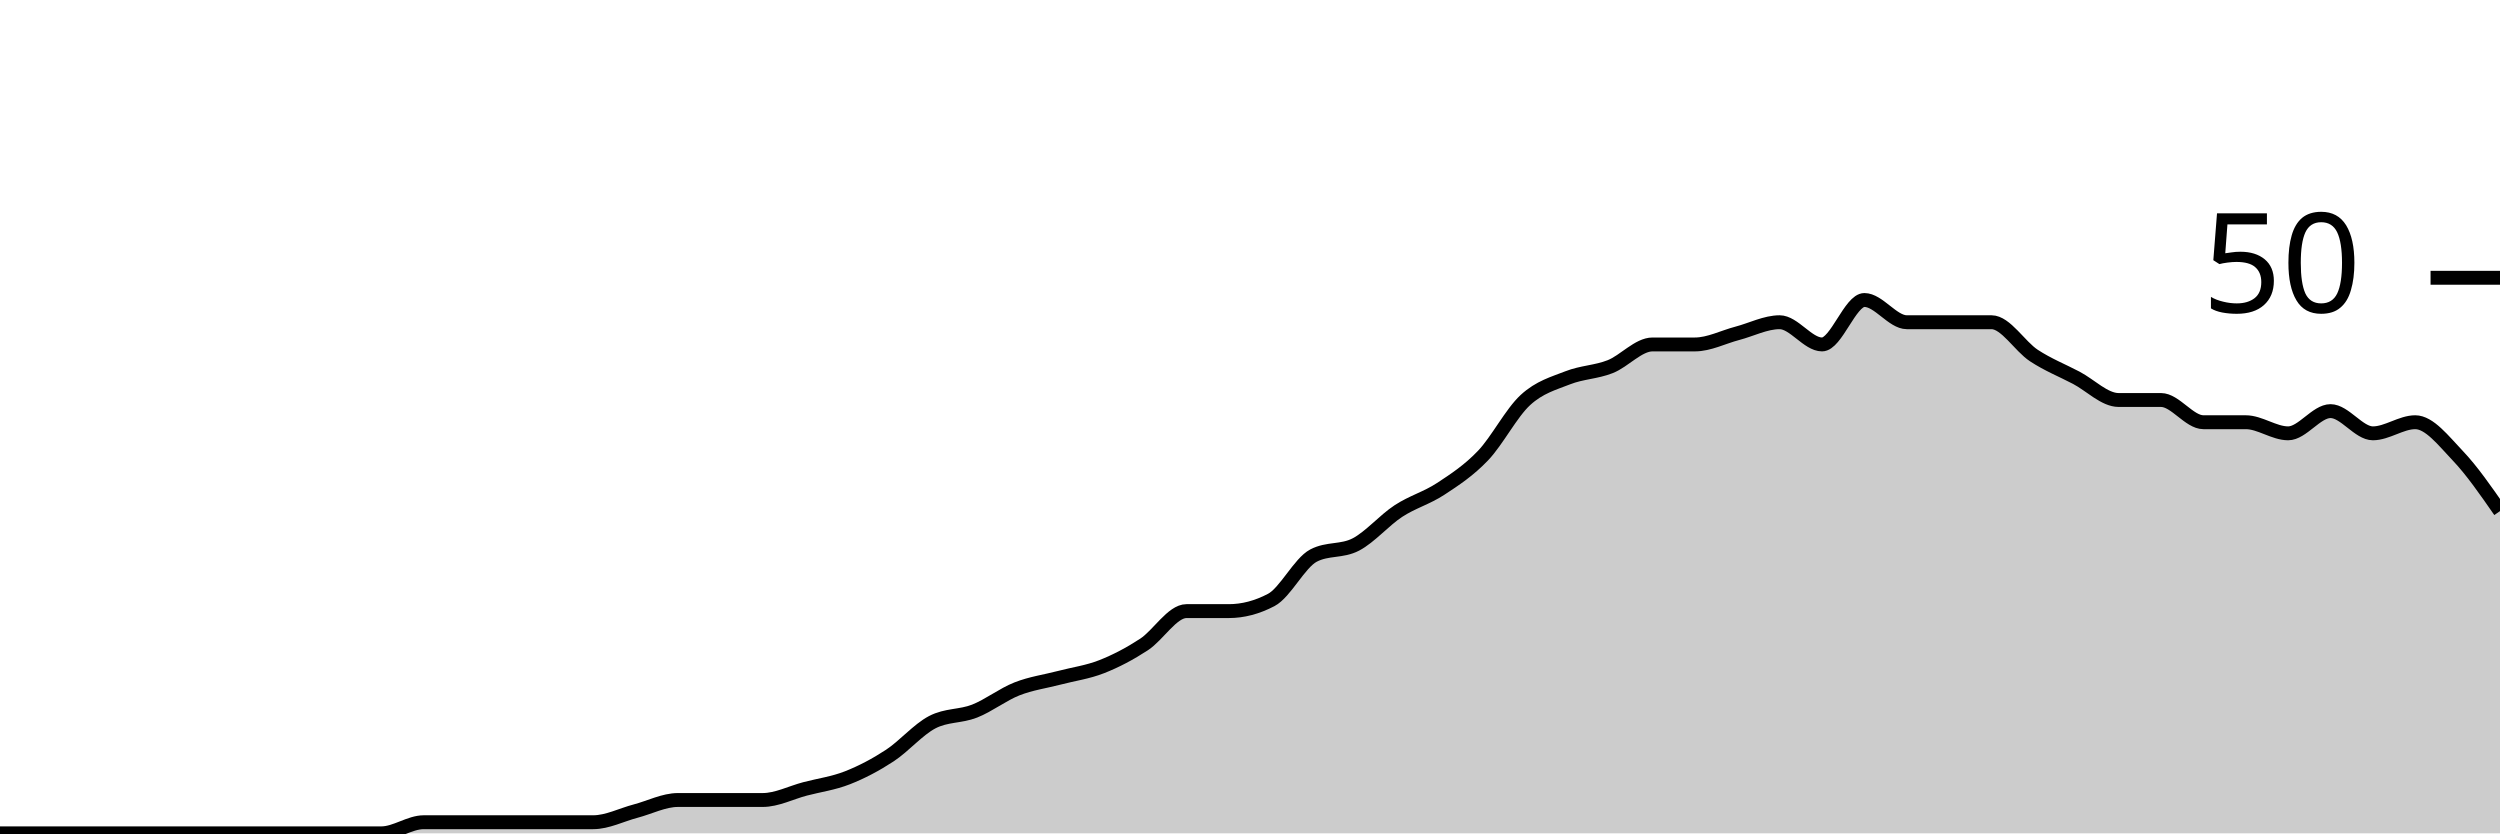
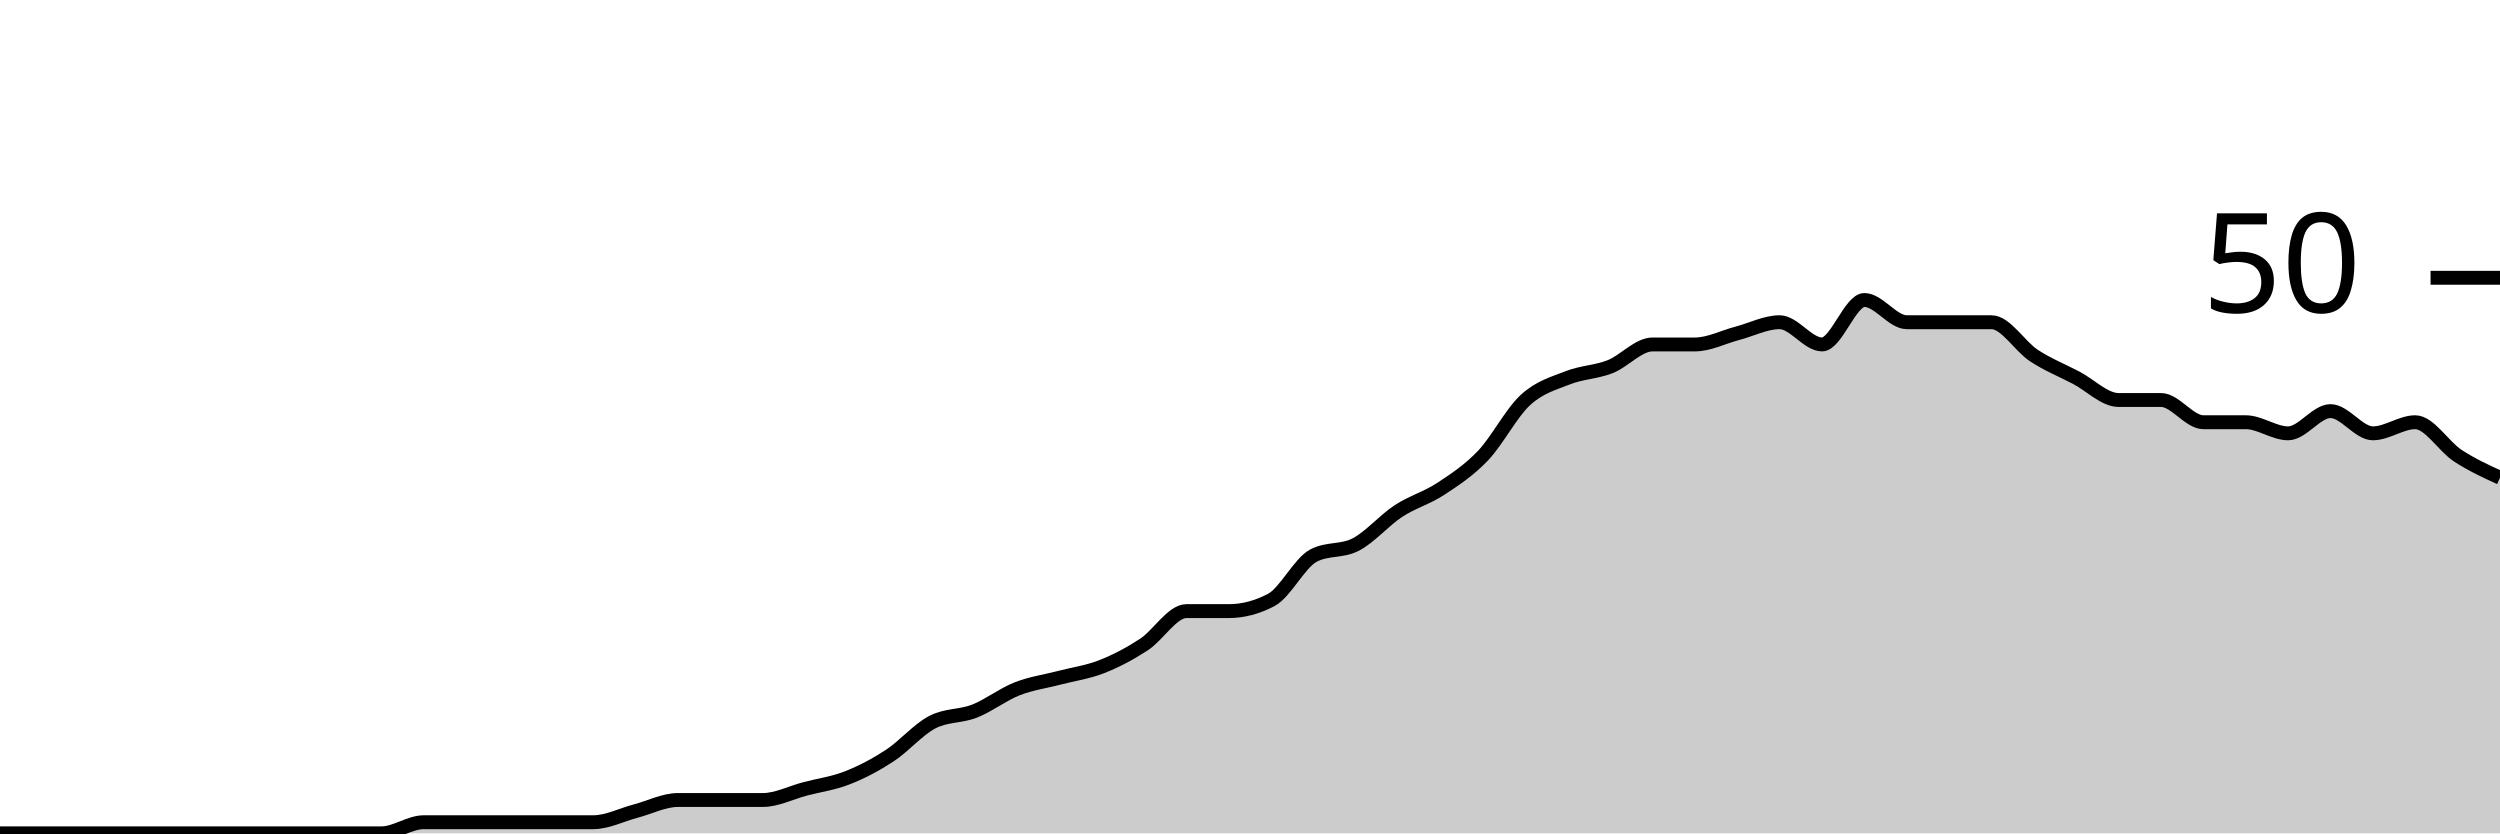
<svg xmlns="http://www.w3.org/2000/svg" viewBox="0 0 180 60">
  <g transform="translate(0,20)">
-     <path class="area" fill="rgba(0, 0, 0, 0.2)" d="M0,40C1.017,40,2.034,40,3.051,40C4.068,40,5.085,40,6.102,40C7.119,40,8.136,40,9.153,40C10.169,40,11.186,40,12.203,40C13.22,40,14.237,40,15.254,40C16.271,40,17.288,40,18.305,40C19.322,40,20.339,40,21.356,40C22.373,40,23.39,40,24.407,40C25.424,40,26.441,40,27.458,40C28.475,40,29.492,39.2,30.508,39.2C31.525,39.2,32.542,39.2,33.559,39.2C34.576,39.2,35.593,39.2,36.61,39.2C37.627,39.2,38.644,39.2,39.661,39.2C40.678,39.2,41.695,39.2,42.712,39.2C43.729,39.2,44.746,38.667,45.763,38.4C46.78,38.133,47.797,37.6,48.814,37.6C49.831,37.6,50.847,37.6,51.864,37.6C52.881,37.6,53.898,37.6,54.915,37.6C55.932,37.6,56.949,37.067,57.966,36.8C58.983,36.533,60,36.4,61.017,36C62.034,35.6,63.051,35.067,64.068,34.4C65.085,33.733,66.102,32.533,67.119,32C68.136,31.467,69.153,31.6,70.169,31.2C71.186,30.8,72.203,30,73.22,29.6C74.237,29.2,75.254,29.067,76.271,28.8C77.288,28.533,78.305,28.4,79.322,28C80.339,27.6,81.356,27.067,82.373,26.4C83.39,25.733,84.407,24,85.424,24C86.441,24,87.458,24,88.475,24C89.492,24,90.508,23.733,91.525,23.2C92.542,22.667,93.559,20.533,94.576,20C95.593,19.467,96.61,19.733,97.627,19.2C98.644,18.667,99.661,17.467,100.678,16.8C101.695,16.133,102.712,15.867,103.729,15.2C104.746,14.533,105.763,13.867,106.78,12.8C107.797,11.733,108.814,9.733,109.831,8.8C110.847,7.867,111.864,7.6,112.881,7.2C113.898,6.8,114.915,6.8,115.932,6.4C116.949,6,117.966,4.8,118.983,4.8C120,4.8,121.017,4.8,122.034,4.8C123.051,4.8,124.068,4.267,125.085,4C126.102,3.733,127.119,3.2,128.136,3.2C129.153,3.2,130.169,4.8,131.186,4.8C132.203,4.8,133.22,1.6,134.237,1.6C135.254,1.6,136.271,3.2,137.288,3.2C138.305,3.2,139.322,3.2,140.339,3.2C141.356,3.2,142.373,3.2,143.39,3.2C144.407,3.2,145.424,4.933,146.441,5.6C147.458,6.267,148.475,6.667,149.492,7.2C150.508,7.733,151.525,8.8,152.542,8.8C153.559,8.8,154.576,8.8,155.593,8.8C156.61,8.8,157.627,10.4,158.644,10.4C159.661,10.4,160.678,10.4,161.695,10.4C162.712,10.4,163.729,11.2,164.746,11.2C165.763,11.2,166.78,9.6,167.797,9.6C168.814,9.6,169.831,11.2,170.847,11.2C171.864,11.2,172.881,10.4,173.898,10.4C174.915,10.4,175.932,11.733,176.949,12.8C177.966,13.867,178.983,15.333,180,16.8L180,40C178.983,40,177.966,40,176.949,40C175.932,40,174.915,40,173.898,40C172.881,40,171.864,40,170.847,40C169.831,40,168.814,40,167.797,40C166.78,40,165.763,40,164.746,40C163.729,40,162.712,40,161.695,40C160.678,40,159.661,40,158.644,40C157.627,40,156.61,40,155.593,40C154.576,40,153.559,40,152.542,40C151.525,40,150.508,40,149.492,40C148.475,40,147.458,40,146.441,40C145.424,40,144.407,40,143.39,40C142.373,40,141.356,40,140.339,40C139.322,40,138.305,40,137.288,40C136.271,40,135.254,40,134.237,40C133.22,40,132.203,40,131.186,40C130.169,40,129.153,40,128.136,40C127.119,40,126.102,40,125.085,40C124.068,40,123.051,40,122.034,40C121.017,40,120,40,118.983,40C117.966,40,116.949,40,115.932,40C114.915,40,113.898,40,112.881,40C111.864,40,110.847,40,109.831,40C108.814,40,107.797,40,106.78,40C105.763,40,104.746,40,103.729,40C102.712,40,101.695,40,100.678,40C99.661,40,98.644,40,97.627,40C96.61,40,95.593,40,94.576,40C93.559,40,92.542,40,91.525,40C90.508,40,89.492,40,88.475,40C87.458,40,86.441,40,85.424,40C84.407,40,83.39,40,82.373,40C81.356,40,80.339,40,79.322,40C78.305,40,77.288,40,76.271,40C75.254,40,74.237,40,73.22,40C72.203,40,71.186,40,70.169,40C69.153,40,68.136,40,67.119,40C66.102,40,65.085,40,64.068,40C63.051,40,62.034,40,61.017,40C60,40,58.983,40,57.966,40C56.949,40,55.932,40,54.915,40C53.898,40,52.881,40,51.864,40C50.847,40,49.831,40,48.814,40C47.797,40,46.78,40,45.763,40C44.746,40,43.729,40,42.712,40C41.695,40,40.678,40,39.661,40C38.644,40,37.627,40,36.61,40C35.593,40,34.576,40,33.559,40C32.542,40,31.525,40,30.508,40C29.492,40,28.475,40,27.458,40C26.441,40,25.424,40,24.407,40C23.39,40,22.373,40,21.356,40C20.339,40,19.322,40,18.305,40C17.288,40,16.271,40,15.254,40C14.237,40,13.22,40,12.203,40C11.186,40,10.169,40,9.153,40C8.136,40,7.119,40,6.102,40C5.085,40,4.068,40,3.051,40C2.034,40,1.017,40,0,40Z" />
-     <path class="line" stroke="black" fill="none" d="M0,40C1.017,40,2.034,40,3.051,40C4.068,40,5.085,40,6.102,40C7.119,40,8.136,40,9.153,40C10.169,40,11.186,40,12.203,40C13.22,40,14.237,40,15.254,40C16.271,40,17.288,40,18.305,40C19.322,40,20.339,40,21.356,40C22.373,40,23.39,40,24.407,40C25.424,40,26.441,40,27.458,40C28.475,40,29.492,39.2,30.508,39.2C31.525,39.2,32.542,39.2,33.559,39.2C34.576,39.2,35.593,39.2,36.61,39.2C37.627,39.2,38.644,39.2,39.661,39.2C40.678,39.2,41.695,39.2,42.712,39.2C43.729,39.2,44.746,38.667,45.763,38.4C46.78,38.133,47.797,37.6,48.814,37.6C49.831,37.6,50.847,37.6,51.864,37.6C52.881,37.6,53.898,37.6,54.915,37.6C55.932,37.6,56.949,37.067,57.966,36.8C58.983,36.533,60,36.4,61.017,36C62.034,35.6,63.051,35.067,64.068,34.4C65.085,33.733,66.102,32.533,67.119,32C68.136,31.467,69.153,31.6,70.169,31.2C71.186,30.8,72.203,30,73.22,29.6C74.237,29.2,75.254,29.067,76.271,28.8C77.288,28.533,78.305,28.4,79.322,28C80.339,27.6,81.356,27.067,82.373,26.4C83.39,25.733,84.407,24,85.424,24C86.441,24,87.458,24,88.475,24C89.492,24,90.508,23.733,91.525,23.2C92.542,22.667,93.559,20.533,94.576,20C95.593,19.467,96.61,19.733,97.627,19.2C98.644,18.667,99.661,17.467,100.678,16.8C101.695,16.133,102.712,15.867,103.729,15.2C104.746,14.533,105.763,13.867,106.78,12.8C107.797,11.733,108.814,9.733,109.831,8.8C110.847,7.867,111.864,7.6,112.881,7.2C113.898,6.8,114.915,6.8,115.932,6.4C116.949,6,117.966,4.8,118.983,4.8C120,4.8,121.017,4.8,122.034,4.8C123.051,4.8,124.068,4.267,125.085,4C126.102,3.733,127.119,3.2,128.136,3.2C129.153,3.2,130.169,4.8,131.186,4.8C132.203,4.8,133.22,1.6,134.237,1.6C135.254,1.6,136.271,3.2,137.288,3.2C138.305,3.2,139.322,3.2,140.339,3.2C141.356,3.2,142.373,3.2,143.39,3.2C144.407,3.2,145.424,4.933,146.441,5.6C147.458,6.267,148.475,6.667,149.492,7.2C150.508,7.733,151.525,8.8,152.542,8.8C153.559,8.8,154.576,8.8,155.593,8.8C156.61,8.8,157.627,10.4,158.644,10.4C159.661,10.4,160.678,10.4,161.695,10.4C162.712,10.4,163.729,11.2,164.746,11.2C165.763,11.2,166.78,9.6,167.797,9.6C168.814,9.6,169.831,11.2,170.847,11.2C171.864,11.2,172.881,10.4,173.898,10.4C174.915,10.4,175.932,11.733,176.949,12.8C177.966,13.867,178.983,15.333,180,16.8" />
+     <path class="area" fill="rgba(0, 0, 0, 0.2)" d="M0,40C1.017,40,2.034,40,3.051,40C4.068,40,5.085,40,6.102,40C7.119,40,8.136,40,9.153,40C10.169,40,11.186,40,12.203,40C13.22,40,14.237,40,15.254,40C16.271,40,17.288,40,18.305,40C19.322,40,20.339,40,21.356,40C22.373,40,23.39,40,24.407,40C25.424,40,26.441,40,27.458,40C28.475,40,29.492,39.2,30.508,39.2C31.525,39.2,32.542,39.2,33.559,39.2C34.576,39.2,35.593,39.2,36.61,39.2C37.627,39.2,38.644,39.2,39.661,39.2C40.678,39.2,41.695,39.2,42.712,39.2C43.729,39.2,44.746,38.667,45.763,38.4C46.78,38.133,47.797,37.6,48.814,37.6C49.831,37.6,50.847,37.6,51.864,37.6C52.881,37.6,53.898,37.6,54.915,37.6C55.932,37.6,56.949,37.067,57.966,36.8C58.983,36.533,60,36.4,61.017,36C62.034,35.6,63.051,35.067,64.068,34.4C65.085,33.733,66.102,32.533,67.119,32C68.136,31.467,69.153,31.6,70.169,31.2C71.186,30.8,72.203,30,73.22,29.6C74.237,29.2,75.254,29.067,76.271,28.8C77.288,28.533,78.305,28.4,79.322,28C80.339,27.6,81.356,27.067,82.373,26.4C83.39,25.733,84.407,24,85.424,24C86.441,24,87.458,24,88.475,24C89.492,24,90.508,23.733,91.525,23.2C92.542,22.667,93.559,20.533,94.576,20C95.593,19.467,96.61,19.733,97.627,19.2C98.644,18.667,99.661,17.467,100.678,16.8C101.695,16.133,102.712,15.867,103.729,15.2C104.746,14.533,105.763,13.867,106.78,12.8C107.797,11.733,108.814,9.733,109.831,8.8C110.847,7.867,111.864,7.6,112.881,7.2C113.898,6.8,114.915,6.8,115.932,6.4C116.949,6,117.966,4.8,118.983,4.8C120,4.8,121.017,4.8,122.034,4.8C123.051,4.8,124.068,4.267,125.085,4C126.102,3.733,127.119,3.2,128.136,3.2C129.153,3.2,130.169,4.8,131.186,4.8C132.203,4.8,133.22,1.6,134.237,1.6C135.254,1.6,136.271,3.2,137.288,3.2C138.305,3.2,139.322,3.2,140.339,3.2C141.356,3.2,142.373,3.2,143.39,3.2C144.407,3.2,145.424,4.933,146.441,5.6C147.458,6.267,148.475,6.667,149.492,7.2C150.508,7.733,151.525,8.8,152.542,8.8C153.559,8.8,154.576,8.8,155.593,8.8C156.61,8.8,157.627,10.4,158.644,10.4C159.661,10.4,160.678,10.4,161.695,10.4C162.712,10.4,163.729,11.2,164.746,11.2C165.763,11.2,166.78,9.6,167.797,9.6C168.814,9.6,169.831,11.2,170.847,11.2C171.864,11.2,172.881,10.4,173.898,10.4C174.915,10.4,175.932,12.133,176.949,12.8C177.966,13.467,178.983,13.933,180,14.4L180,40C178.983,40,177.966,40,176.949,40C175.932,40,174.915,40,173.898,40C172.881,40,171.864,40,170.847,40C169.831,40,168.814,40,167.797,40C166.78,40,165.763,40,164.746,40C163.729,40,162.712,40,161.695,40C160.678,40,159.661,40,158.644,40C157.627,40,156.61,40,155.593,40C154.576,40,153.559,40,152.542,40C151.525,40,150.508,40,149.492,40C148.475,40,147.458,40,146.441,40C145.424,40,144.407,40,143.39,40C142.373,40,141.356,40,140.339,40C139.322,40,138.305,40,137.288,40C136.271,40,135.254,40,134.237,40C133.22,40,132.203,40,131.186,40C130.169,40,129.153,40,128.136,40C127.119,40,126.102,40,125.085,40C124.068,40,123.051,40,122.034,40C121.017,40,120,40,118.983,40C117.966,40,116.949,40,115.932,40C114.915,40,113.898,40,112.881,40C111.864,40,110.847,40,109.831,40C108.814,40,107.797,40,106.78,40C105.763,40,104.746,40,103.729,40C102.712,40,101.695,40,100.678,40C99.661,40,98.644,40,97.627,40C96.61,40,95.593,40,94.576,40C93.559,40,92.542,40,91.525,40C90.508,40,89.492,40,88.475,40C87.458,40,86.441,40,85.424,40C84.407,40,83.39,40,82.373,40C81.356,40,80.339,40,79.322,40C78.305,40,77.288,40,76.271,40C75.254,40,74.237,40,73.22,40C72.203,40,71.186,40,70.169,40C69.153,40,68.136,40,67.119,40C66.102,40,65.085,40,64.068,40C63.051,40,62.034,40,61.017,40C60,40,58.983,40,57.966,40C56.949,40,55.932,40,54.915,40C53.898,40,52.881,40,51.864,40C50.847,40,49.831,40,48.814,40C47.797,40,46.78,40,45.763,40C44.746,40,43.729,40,42.712,40C41.695,40,40.678,40,39.661,40C38.644,40,37.627,40,36.61,40C35.593,40,34.576,40,33.559,40C32.542,40,31.525,40,30.508,40C29.492,40,28.475,40,27.458,40C26.441,40,25.424,40,24.407,40C23.39,40,22.373,40,21.356,40C20.339,40,19.322,40,18.305,40C17.288,40,16.271,40,15.254,40C14.237,40,13.22,40,12.203,40C11.186,40,10.169,40,9.153,40C8.136,40,7.119,40,6.102,40C5.085,40,4.068,40,3.051,40C2.034,40,1.017,40,0,40Z" />
+     <path class="line" stroke="black" fill="none" d="M0,40C1.017,40,2.034,40,3.051,40C4.068,40,5.085,40,6.102,40C7.119,40,8.136,40,9.153,40C10.169,40,11.186,40,12.203,40C13.22,40,14.237,40,15.254,40C16.271,40,17.288,40,18.305,40C19.322,40,20.339,40,21.356,40C22.373,40,23.39,40,24.407,40C25.424,40,26.441,40,27.458,40C28.475,40,29.492,39.2,30.508,39.2C31.525,39.2,32.542,39.2,33.559,39.2C34.576,39.2,35.593,39.2,36.61,39.2C37.627,39.2,38.644,39.2,39.661,39.2C40.678,39.2,41.695,39.2,42.712,39.2C43.729,39.2,44.746,38.667,45.763,38.4C46.78,38.133,47.797,37.6,48.814,37.6C49.831,37.6,50.847,37.6,51.864,37.6C52.881,37.6,53.898,37.6,54.915,37.6C55.932,37.6,56.949,37.067,57.966,36.8C58.983,36.533,60,36.4,61.017,36C62.034,35.6,63.051,35.067,64.068,34.4C65.085,33.733,66.102,32.533,67.119,32C68.136,31.467,69.153,31.6,70.169,31.2C71.186,30.8,72.203,30,73.22,29.6C74.237,29.2,75.254,29.067,76.271,28.8C77.288,28.533,78.305,28.4,79.322,28C80.339,27.6,81.356,27.067,82.373,26.4C83.39,25.733,84.407,24,85.424,24C86.441,24,87.458,24,88.475,24C89.492,24,90.508,23.733,91.525,23.2C92.542,22.667,93.559,20.533,94.576,20C95.593,19.467,96.61,19.733,97.627,19.2C98.644,18.667,99.661,17.467,100.678,16.8C101.695,16.133,102.712,15.867,103.729,15.2C104.746,14.533,105.763,13.867,106.78,12.8C107.797,11.733,108.814,9.733,109.831,8.8C110.847,7.867,111.864,7.6,112.881,7.2C113.898,6.8,114.915,6.8,115.932,6.4C116.949,6,117.966,4.8,118.983,4.8C120,4.8,121.017,4.8,122.034,4.8C123.051,4.8,124.068,4.267,125.085,4C126.102,3.733,127.119,3.2,128.136,3.2C129.153,3.2,130.169,4.8,131.186,4.8C132.203,4.8,133.22,1.6,134.237,1.6C135.254,1.6,136.271,3.2,137.288,3.2C138.305,3.2,139.322,3.2,140.339,3.2C141.356,3.2,142.373,3.2,143.39,3.2C144.407,3.2,145.424,4.933,146.441,5.6C147.458,6.267,148.475,6.667,149.492,7.2C150.508,7.733,151.525,8.8,152.542,8.8C153.559,8.8,154.576,8.8,155.593,8.8C156.61,8.8,157.627,10.4,158.644,10.4C159.661,10.4,160.678,10.4,161.695,10.4C162.712,10.4,163.729,11.2,164.746,11.2C165.763,11.2,166.78,9.6,167.797,9.6C168.814,9.6,169.831,11.2,170.847,11.2C171.864,11.2,172.881,10.4,173.898,10.4C174.915,10.4,175.932,12.133,176.949,12.8C177.966,13.467,178.983,13.933,180,14.4" />
    <path class="axis-ceiling" stroke-width="1" stroke="black" fill="none" d="M175,0L180,0" />
    <text class="axis-ceiling-label" font-family="sans-serif" text-anchor="end" font-size="10px" x="170" y="2.5">50</text>
  </g>
</svg>
